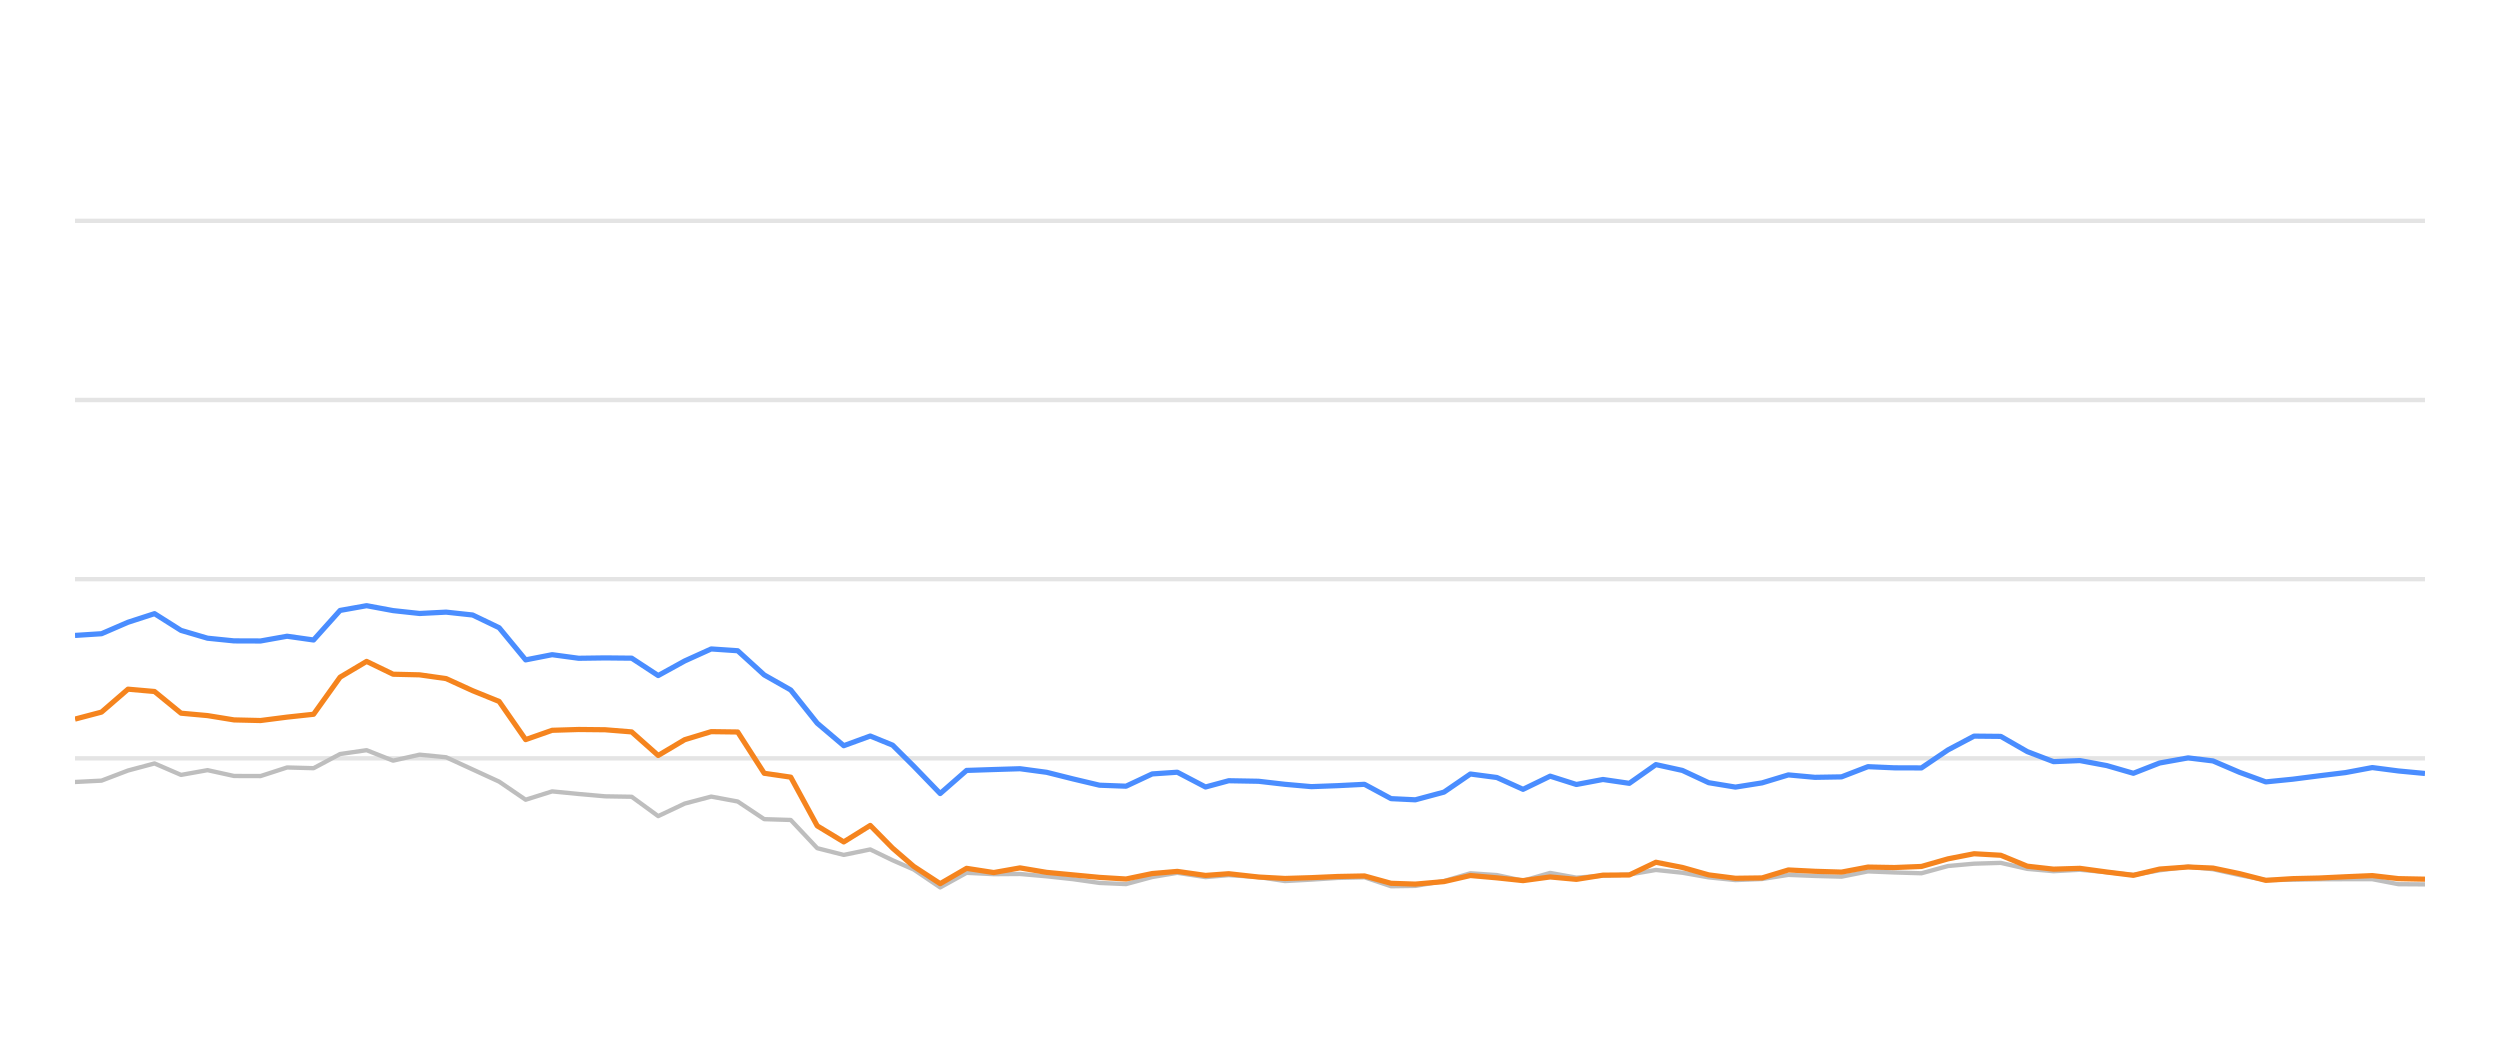
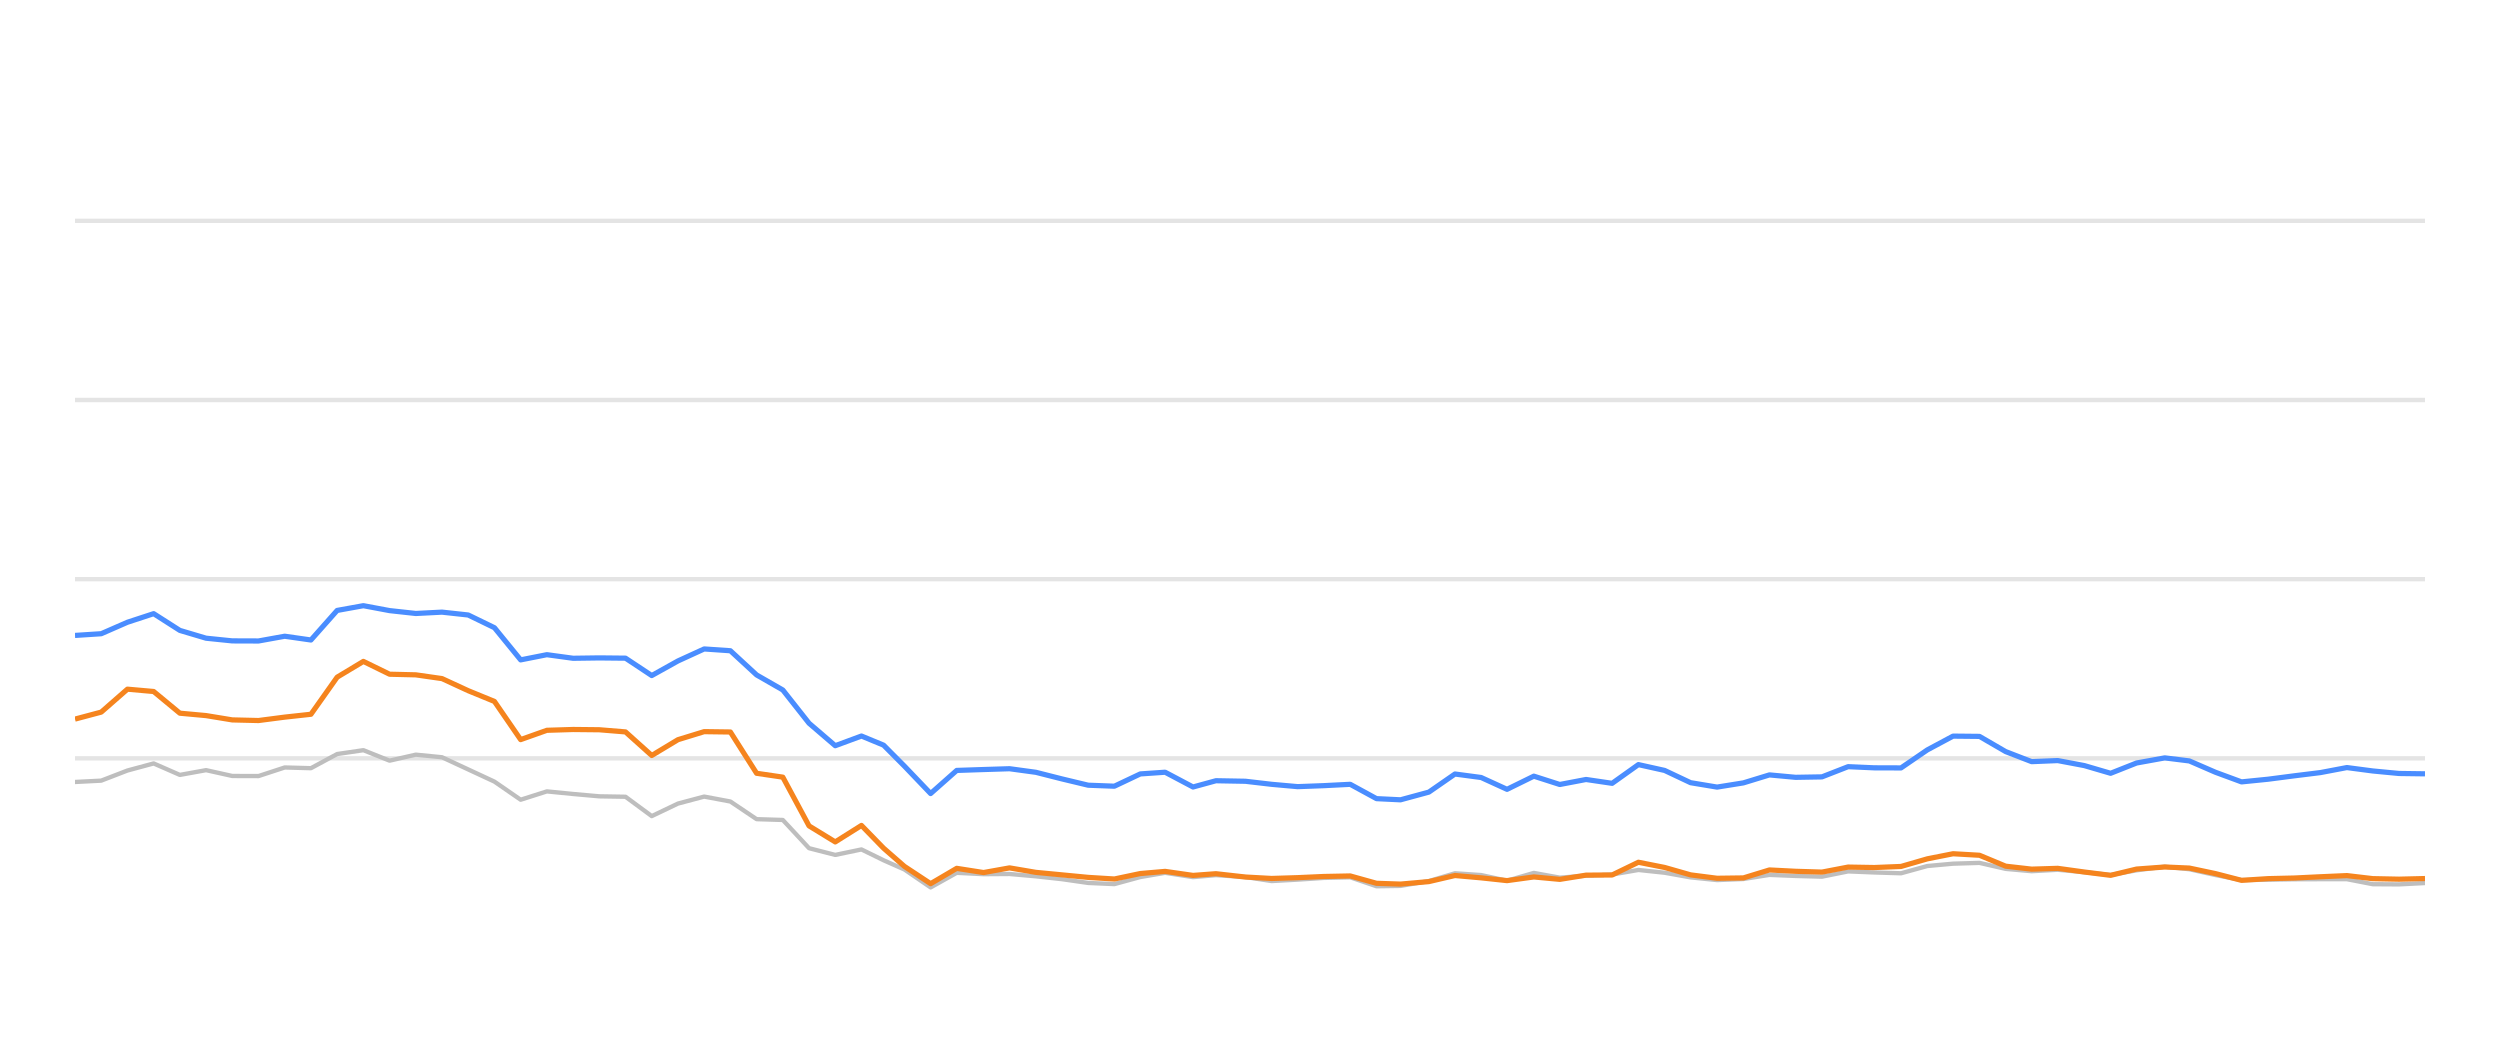
<svg xmlns="http://www.w3.org/2000/svg" width="288pt" height="120pt" viewBox="0 0 288 120" version="1.1">
  <defs>
    <style type="text/css">*{stroke-linejoin: round; stroke-linecap: butt}</style>
  </defs>
  <g id="figure_1">
    <g id="patch_1">
      <path d="M 0 120  L 288 120  L 288 0  L 0 0  L 0 120  z " style="fill: none; opacity: 0" />
    </g>
    <g id="axes_1">
      <g id="patch_2">
        <path d="M 8.64 108  L 279.36 108  L 279.36 4.8  L 8.64 4.8  L 8.64 108  z " style="fill: none" />
      </g>
      <g id="matplotlib.axis_1" />
      <g id="matplotlib.axis_2" />
      <g id="line2d_1">
-         <path d="M 8.64 87.36  L 279.36 87.36  " clip-path="url(#p0a76a859b4)" style="fill: none; stroke: #b2b2b2; stroke-opacity: 0.35; stroke-width: 0.5; stroke-linecap: square" />
+         <path d="M 8.64 87.36  L 279.36 87.36  " clip-path="url(#pb1b15aff78)" style="fill: none; stroke: #b2b2b2; stroke-opacity: 0.35; stroke-width: 0.5; stroke-linecap: square" />
      </g>
      <g id="line2d_2">
-         <path d="M 8.64 66.72  L 279.36 66.72  " clip-path="url(#p0a76a859b4)" style="fill: none; stroke: #b2b2b2; stroke-opacity: 0.35; stroke-width: 0.5; stroke-linecap: square" />
+         <path d="M 8.64 66.72  L 279.36 66.72  " clip-path="url(#pb1b15aff78)" style="fill: none; stroke: #b2b2b2; stroke-opacity: 0.35; stroke-width: 0.5; stroke-linecap: square" />
      </g>
      <g id="line2d_3">
-         <path d="M 8.64 46.08  L 279.36 46.08  " clip-path="url(#p0a76a859b4)" style="fill: none; stroke: #b2b2b2; stroke-opacity: 0.35; stroke-width: 0.5; stroke-linecap: square" />
+         <path d="M 8.64 46.08  L 279.36 46.08  " clip-path="url(#pb1b15aff78)" style="fill: none; stroke: #b2b2b2; stroke-opacity: 0.35; stroke-width: 0.5; stroke-linecap: square" />
      </g>
      <g id="line2d_4">
-         <path d="M 8.64 25.44  L 279.36 25.44  " clip-path="url(#p0a76a859b4)" style="fill: none; stroke: #b2b2b2; stroke-opacity: 0.35; stroke-width: 0.5; stroke-linecap: square" />
+         <path d="M 8.64 25.44  L 279.36 25.44  " clip-path="url(#pb1b15aff78)" style="fill: none; stroke: #b2b2b2; stroke-opacity: 0.35; stroke-width: 0.5; stroke-linecap: square" />
      </g>
      <g id="line2d_5">
-         <path d="M 8.64 90.084  L 11.694 89.93  L 14.748 88.764  L 17.801 87.948  L 20.855 89.269  L 23.909 88.722  L 26.963 89.393  L 30.016 89.403  L 33.07 88.413  L 36.124 88.495  L 39.178 86.865  L 42.232 86.421  L 45.285 87.628  L 48.339 86.937  L 51.393 87.236  L 54.447 88.64  L 57.5 90.043  L 60.554 92.128  L 63.608 91.168  L 66.662 91.467  L 69.716 91.736  L 72.769 91.787  L 75.823 94.016  L 78.877 92.572  L 81.931 91.767  L 84.984 92.334  L 88.038 94.367  L 91.092 94.46  L 94.146 97.711  L 97.2 98.485  L 100.253 97.855  L 102.831 99.104  L 105.258 100.167  L 108.31 102.231  L 111.351 100.549  L 114.475 100.704  L 117.503 100.683  L 120.575 100.951  L 123.622 101.282  L 126.665 101.715  L 129.718 101.849  L 132.735 101.034  L 135.627 100.549  L 138.877 101.044  L 141.547 100.817  L 144.98 101.034  L 148.03 101.498  L 151.066 101.333  L 154.101 101.137  L 157.189 101.065  L 160.252 102.097  L 163.048 102.056  L 166.349 101.498  L 169.389 100.601  L 172.437 100.807  L 175.455 101.457  L 178.578 100.559  L 181.6 101.106  L 184.661 100.879  L 187.698 100.745  L 190.758 100.219  L 193.811 100.539  L 196.841 101.075  L 199.924 101.385  L 202.987 101.261  L 206.021 100.786  L 209.074 100.91  L 212.14 100.993  L 215.188 100.384  L 218.237 100.508  L 221.35 100.601  L 224.412 99.765  L 227.412 99.496  L 230.489 99.403  L 233.544 100.095  L 236.568 100.363  L 239.604 100.198  L 242.703 100.477  L 245.764 100.797  L 248.79 100.26  L 252.071 99.837  L 254.935 100.136  L 257.992 100.807  L 261.017 101.385  L 264.112 101.344  L 267.175 101.292  L 270.209 101.282  L 273.289 101.282  L 276.303 101.86  L 279.36 101.88  " clip-path="url(#p0a76a859b4)" style="fill: none; stroke: #bebebe; stroke-width: 0.5; stroke-linecap: round" />
+         <path d="M 8.64 90.084  L 11.66 89.93  L 14.68 88.764  L 17.7 87.948  L 20.72 89.269  L 23.74 88.722  L 26.76 89.393  L 29.78 89.403  L 32.8 88.413  L 35.82 88.495  L 38.84 86.865  L 41.86 86.421  L 44.88 87.628  L 47.9 86.937  L 50.92 87.236  L 53.94 88.64  L 56.96 90.043  L 59.98 92.128  L 63 91.168  L 66.02 91.467  L 69.04 91.736  L 72.06 91.787  L 75.08 94.016  L 78.1 92.572  L 81.12 91.767  L 84.14 92.334  L 87.16 94.367  L 90.18 94.46  L 93.2 97.711  L 96.22 98.485  L 99.24 97.855  L 101.79 99.104  L 104.19 100.167  L 107.208 102.231  L 110.215 100.549  L 113.304 100.704  L 116.299 100.683  L 119.337 100.951  L 122.35 101.282  L 125.359 101.715  L 128.378 101.849  L 131.362 101.034  L 134.223 100.549  L 137.437 101.044  L 140.077 100.817  L 143.472 101.034  L 146.488 101.498  L 149.49 101.333  L 152.492 101.137  L 155.546 101.065  L 158.576 102.097  L 161.34 102.056  L 164.605 101.498  L 167.611 100.601  L 170.626 100.807  L 173.61 101.457  L 176.699 100.559  L 179.687 101.106  L 182.714 100.879  L 185.718 100.745  L 188.744 100.219  L 191.763 100.539  L 194.759 101.075  L 197.809 101.385  L 200.838 101.261  L 203.838 100.786  L 206.857 100.91  L 209.889 100.993  L 212.903 100.384  L 215.919 100.508  L 218.997 100.601  L 222.026 99.765  L 224.993 99.496  L 228.036 99.403  L 231.057 100.095  L 234.047 100.363  L 237.05 100.198  L 240.115 100.477  L 243.142 100.797  L 246.134 100.26  L 249.379 99.837  L 252.211 100.136  L 255.234 100.807  L 258.226 101.385  L 261.287 101.344  L 264.315 101.292  L 267.316 101.282  L 270.362 101.282  L 273.342 101.86  L 276.366 101.88  L 279.36 101.725  " clip-path="url(#pb1b15aff78)" style="fill: none; stroke: #bebebe; stroke-width: 0.5; stroke-linecap: round" />
      </g>
      <g id="line2d_6">
-         <path d="M 8.64 73.201  L 11.694 73.005  L 14.748 71.684  L 17.801 70.693  L 20.855 72.623  L 23.909 73.521  L 26.963 73.83  L 30.016 73.841  L 33.07 73.294  L 36.124 73.727  L 39.178 70.322  L 42.232 69.775  L 45.285 70.342  L 48.339 70.673  L 51.393 70.518  L 54.447 70.848  L 57.5 72.313  L 60.554 76.018  L 63.608 75.42  L 66.662 75.833  L 69.716 75.791  L 72.769 75.822  L 75.823 77.824  L 78.877 76.142  L 81.931 74.759  L 84.984 74.966  L 88.038 77.752  L 91.092 79.486  L 94.146 83.315  L 97.2 85.905  L 100.253 84.79  L 102.831 85.843  L 105.258 88.258  L 108.31 91.416  L 111.351 88.753  L 114.475 88.65  L 117.503 88.557  L 120.575 88.97  L 123.622 89.734  L 126.665 90.456  L 129.718 90.57  L 132.735 89.156  L 135.627 88.96  L 138.877 90.662  L 141.547 89.94  L 144.98 90.002  L 148.03 90.353  L 151.066 90.621  L 154.101 90.508  L 157.189 90.353  L 160.252 92.004  L 163.048 92.138  L 166.349 91.251  L 169.389 89.166  L 172.437 89.568  L 175.455 90.931  L 178.578 89.414  L 181.6 90.373  L 184.661 89.796  L 187.698 90.239  L 190.758 88.082  L 193.811 88.753  L 196.841 90.167  L 199.924 90.673  L 202.987 90.188  L 206.021 89.269  L 209.074 89.548  L 212.14 89.496  L 215.188 88.32  L 218.237 88.454  L 221.35 88.464  L 224.412 86.39  L 227.412 84.801  L 230.489 84.832  L 233.544 86.586  L 236.568 87.742  L 239.604 87.618  L 242.703 88.196  L 245.764 89.083  L 248.79 87.897  L 252.071 87.308  L 254.935 87.659  L 257.992 88.97  L 261.017 90.074  L 264.112 89.765  L 267.175 89.372  L 270.209 89.001  L 273.289 88.423  L 276.303 88.815  L 279.36 89.104  " clip-path="url(#p0a76a859b4)" style="fill: none; stroke: #4a8dff; stroke-width: 0.6" />
+         <path d="M 8.64 73.201  L 11.66 73.005  L 14.68 71.684  L 17.7 70.693  L 20.72 72.623  L 23.74 73.521  L 26.76 73.83  L 29.78 73.841  L 32.8 73.294  L 35.82 73.727  L 38.84 70.322  L 41.86 69.775  L 44.88 70.342  L 47.9 70.673  L 50.92 70.518  L 53.94 70.848  L 56.96 72.313  L 59.98 76.018  L 63 75.42  L 66.02 75.833  L 69.04 75.791  L 72.06 75.822  L 75.08 77.824  L 78.1 76.142  L 81.12 74.759  L 84.14 74.966  L 87.16 77.752  L 90.18 79.486  L 93.2 83.315  L 96.22 85.905  L 99.24 84.79  L 101.79 85.843  L 104.19 88.258  L 107.208 91.416  L 110.215 88.753  L 113.304 88.65  L 116.299 88.557  L 119.337 88.97  L 122.35 89.734  L 125.359 90.456  L 128.378 90.57  L 131.362 89.156  L 134.223 88.96  L 137.437 90.662  L 140.077 89.94  L 143.472 90.002  L 146.488 90.353  L 149.49 90.621  L 152.492 90.508  L 155.546 90.353  L 158.576 92.004  L 161.34 92.138  L 164.605 91.251  L 167.611 89.166  L 170.626 89.568  L 173.61 90.931  L 176.699 89.414  L 179.687 90.373  L 182.714 89.796  L 185.718 90.239  L 188.744 88.082  L 191.763 88.753  L 194.759 90.167  L 197.809 90.673  L 200.838 90.188  L 203.838 89.269  L 206.857 89.548  L 209.889 89.496  L 212.903 88.32  L 215.919 88.454  L 218.997 88.464  L 222.026 86.39  L 224.993 84.801  L 228.036 84.832  L 231.057 86.586  L 234.047 87.742  L 237.05 87.618  L 240.115 88.196  L 243.142 89.083  L 246.134 87.897  L 249.379 87.308  L 252.211 87.659  L 255.234 88.97  L 258.226 90.074  L 261.287 89.765  L 264.315 89.372  L 267.316 89.001  L 270.362 88.423  L 273.342 88.815  L 276.366 89.104  L 279.36 89.145  " clip-path="url(#pb1b15aff78)" style="fill: none; stroke: #4a8dff; stroke-width: 0.6" />
      </g>
      <g id="line2d_7">
-         <path d="M 8.64 82.84  L 11.694 82.035  L 14.748 79.393  L 17.801 79.661  L 20.855 82.159  L 23.909 82.437  L 26.963 82.933  L 30.016 83.005  L 33.07 82.613  L 36.124 82.283  L 39.178 78.01  L 42.232 76.194  L 45.285 77.67  L 48.339 77.742  L 51.393 78.175  L 54.447 79.568  L 57.5 80.807  L 60.554 85.203  L 63.608 84.13  L 66.662 84.037  L 69.716 84.068  L 72.769 84.316  L 75.823 87.03  L 78.877 85.213  L 81.931 84.285  L 84.984 84.326  L 88.038 89.083  L 91.092 89.527  L 94.146 95.141  L 97.2 96.989  L 100.253 95.09  L 102.831 97.711  L 105.258 99.806  L 108.31 101.798  L 111.351 100.033  L 114.475 100.518  L 117.503 99.981  L 120.575 100.497  L 123.622 100.786  L 126.665 101.075  L 129.718 101.261  L 132.735 100.632  L 135.627 100.384  L 138.877 100.848  L 141.547 100.652  L 144.98 101.034  L 148.03 101.199  L 151.066 101.106  L 154.101 100.972  L 157.189 100.91  L 160.252 101.756  L 163.048 101.849  L 166.349 101.56  L 169.389 100.859  L 172.437 101.127  L 175.455 101.447  L 178.578 101.024  L 181.6 101.302  L 184.661 100.817  L 187.698 100.797  L 190.758 99.331  L 193.811 99.93  L 196.841 100.786  L 199.924 101.178  L 202.987 101.137  L 206.021 100.219  L 209.074 100.374  L 212.14 100.466  L 215.188 99.888  L 218.237 99.94  L 221.35 99.816  L 224.412 98.939  L 227.412 98.351  L 230.489 98.526  L 233.544 99.785  L 236.568 100.126  L 239.604 100.033  L 242.703 100.456  L 245.764 100.838  L 248.79 100.116  L 252.071 99.878  L 254.935 100.002  L 257.992 100.642  L 261.017 101.416  L 264.112 101.22  L 267.175 101.148  L 270.209 101.003  L 273.289 100.869  L 276.303 101.22  L 279.36 101.282  " clip-path="url(#p0a76a859b4)" style="fill: none; stroke: #f5841e; stroke-width: 0.6" />
+         <path d="M 8.64 82.84  L 11.66 82.035  L 14.68 79.393  L 17.7 79.661  L 20.72 82.159  L 23.74 82.437  L 26.76 82.933  L 29.78 83.005  L 32.8 82.613  L 35.82 82.283  L 38.84 78.01  L 41.86 76.194  L 44.88 77.67  L 47.9 77.742  L 50.92 78.175  L 53.94 79.568  L 56.96 80.807  L 59.98 85.203  L 63 84.13  L 66.02 84.037  L 69.04 84.068  L 72.06 84.316  L 75.08 87.03  L 78.1 85.213  L 81.12 84.285  L 84.14 84.326  L 87.16 89.083  L 90.18 89.527  L 93.2 95.141  L 96.22 96.989  L 99.24 95.09  L 101.79 97.711  L 104.19 99.806  L 107.208 101.798  L 110.215 100.033  L 113.304 100.518  L 116.299 99.981  L 119.337 100.497  L 122.35 100.786  L 125.359 101.075  L 128.378 101.261  L 131.362 100.632  L 134.223 100.384  L 137.437 100.848  L 140.077 100.652  L 143.472 101.034  L 146.488 101.199  L 149.49 101.106  L 152.492 100.972  L 155.546 100.91  L 158.576 101.756  L 161.34 101.849  L 164.605 101.56  L 167.611 100.859  L 170.626 101.127  L 173.61 101.447  L 176.699 101.024  L 179.687 101.302  L 182.714 100.817  L 185.718 100.797  L 188.744 99.331  L 191.763 99.93  L 194.759 100.786  L 197.809 101.178  L 200.838 101.137  L 203.838 100.219  L 206.857 100.374  L 209.889 100.466  L 212.903 99.888  L 215.919 99.94  L 218.997 99.816  L 222.026 98.939  L 224.993 98.351  L 228.036 98.526  L 231.057 99.785  L 234.047 100.126  L 237.05 100.033  L 240.115 100.456  L 243.142 100.838  L 246.134 100.116  L 249.379 99.878  L 252.211 100.002  L 255.234 100.642  L 258.226 101.416  L 261.287 101.22  L 264.315 101.148  L 267.316 101.003  L 270.362 100.869  L 273.342 101.22  L 276.366 101.282  L 279.36 101.209  " clip-path="url(#pb1b15aff78)" style="fill: none; stroke: #f5841e; stroke-width: 0.6" />
      </g>
    </g>
  </g>
  <defs>
-     <clipPath id="p0a76a859b4">
+     <clipPath id="pb1b15aff78">
      <rect x="8.64" y="4.8" width="270.72" height="103.2" />
    </clipPath>
  </defs>
</svg>
